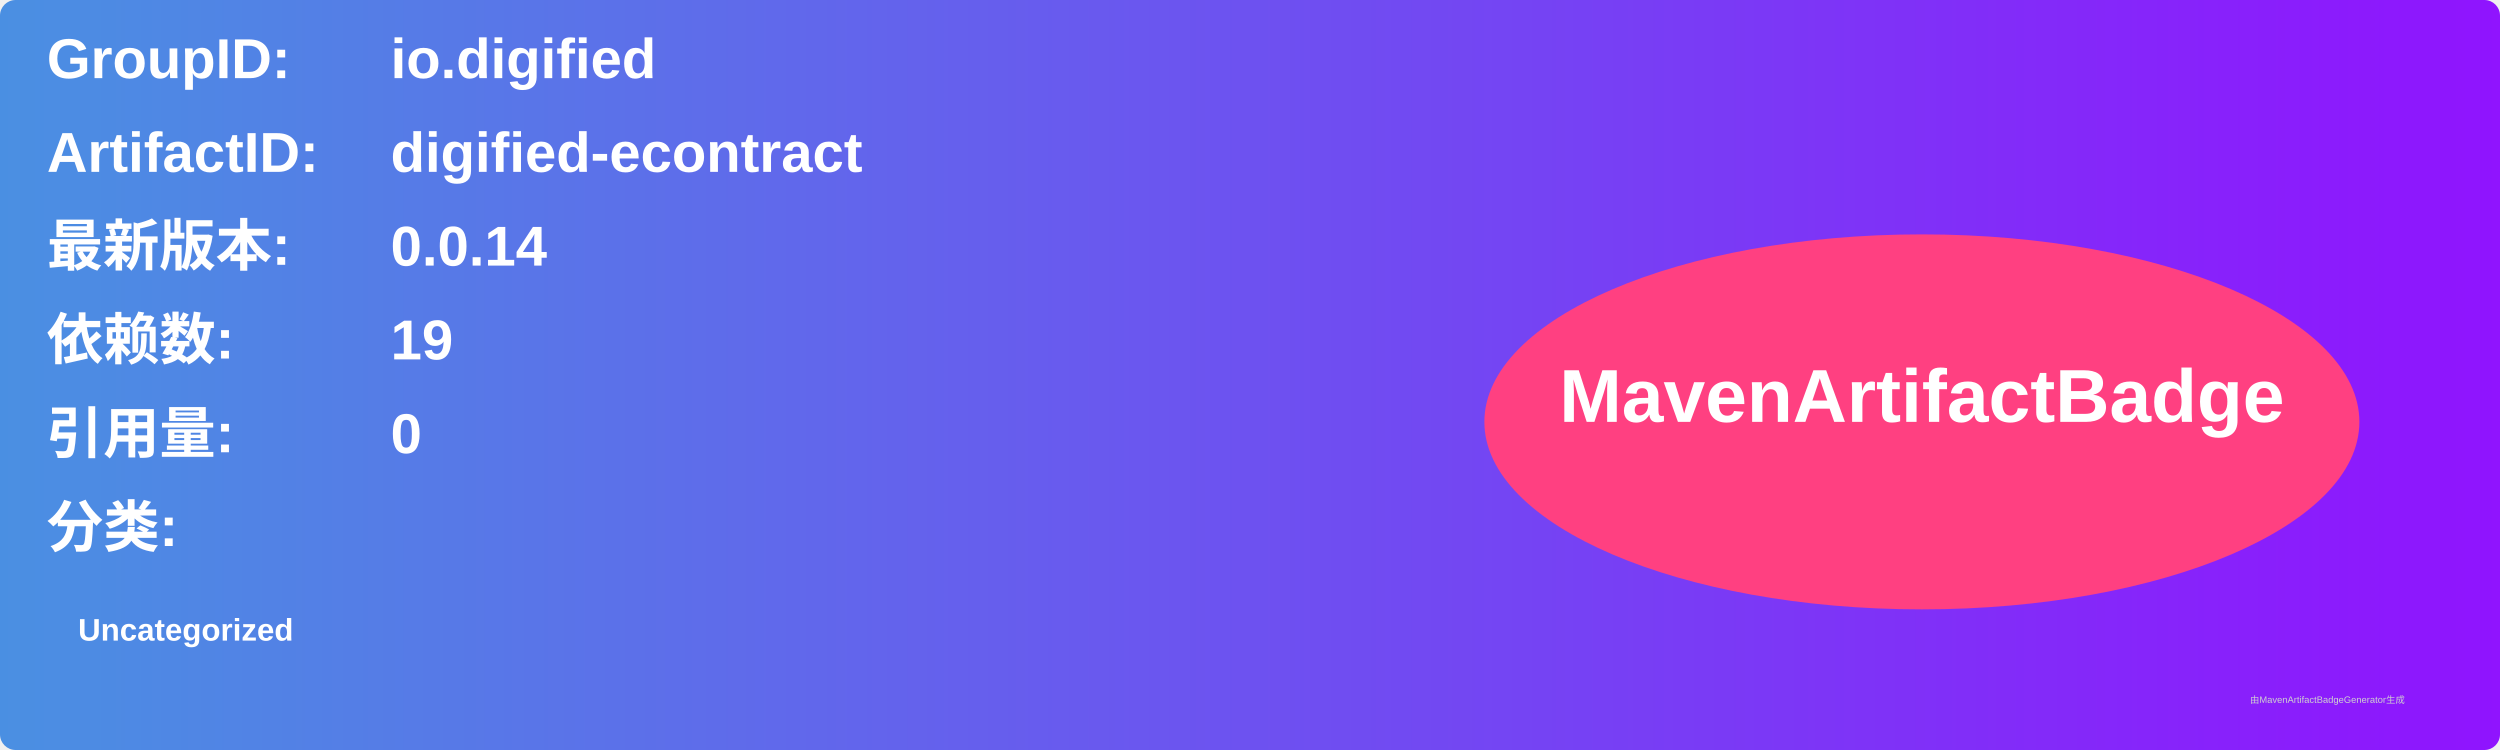
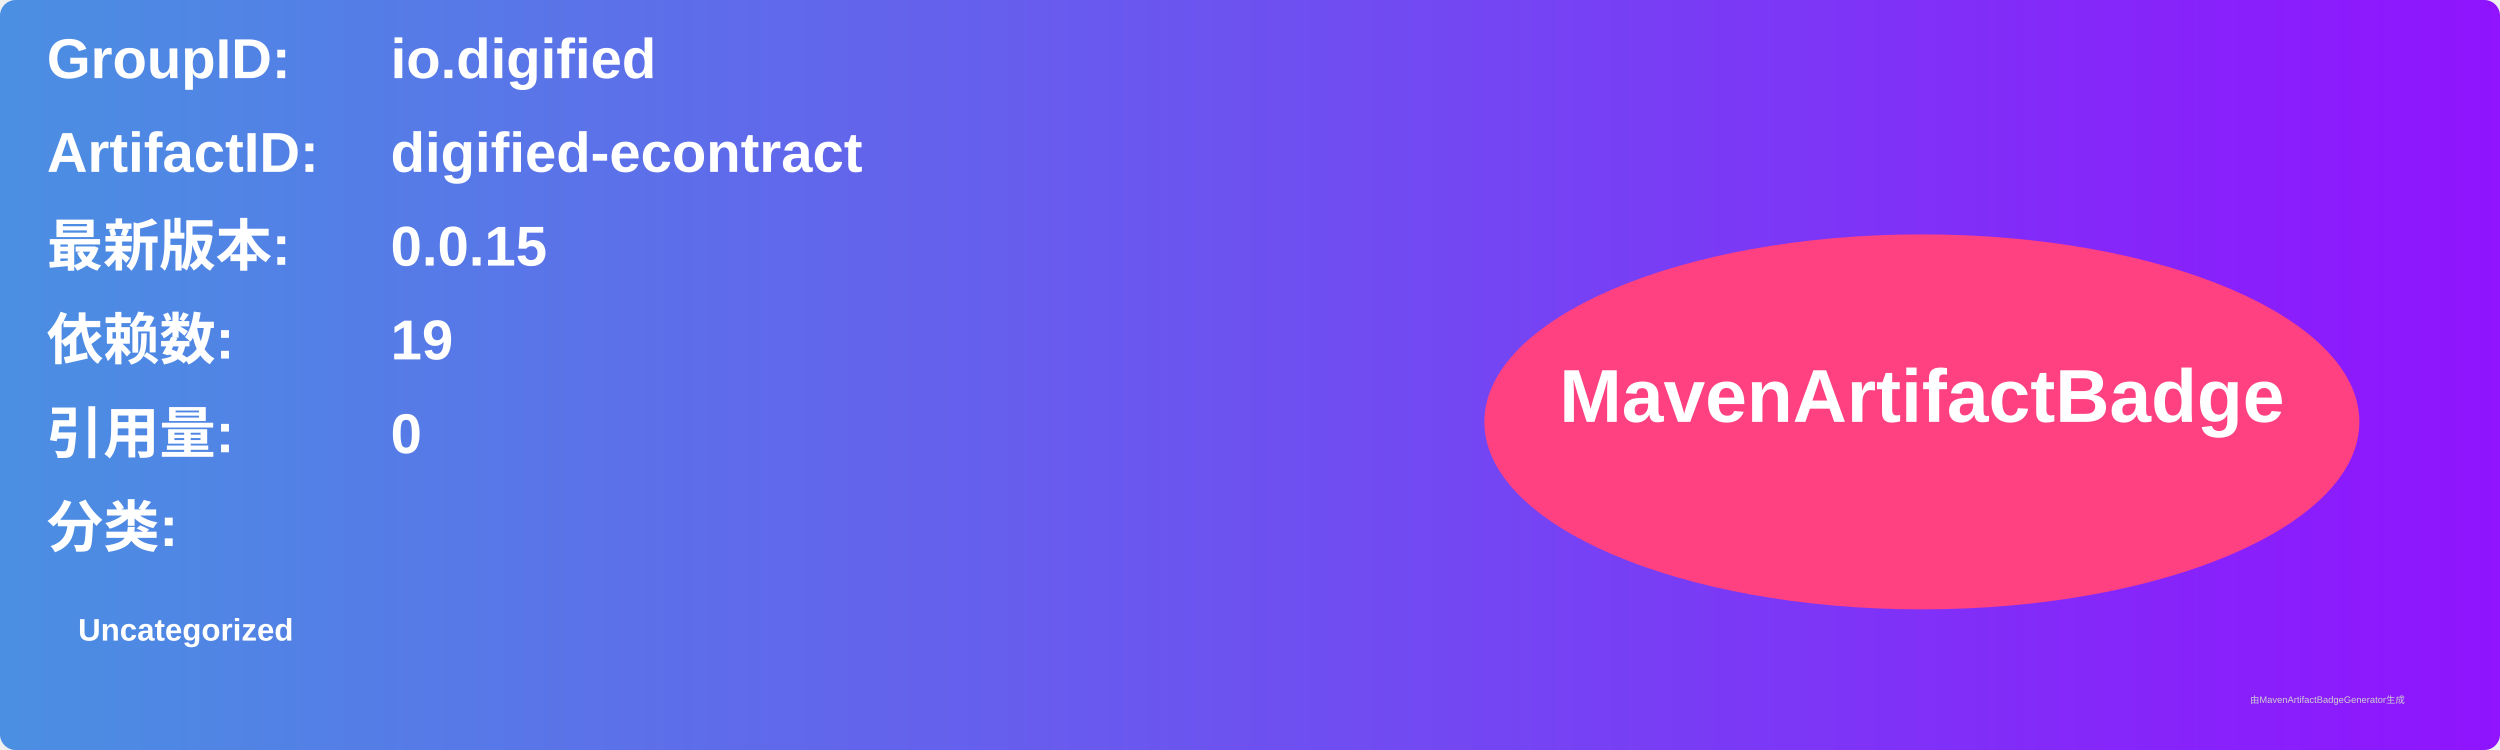
<svg xmlns="http://www.w3.org/2000/svg" width="800" height="240" viewBox="0 0 800 240">
  <linearGradient id="grad" x1="0%" y1="0%" x2="100%" y2="0%">
    <stop offset="0%" stop-color="#4a90e2" />
    <stop offset="100%" stop-color="#9013fe" />
  </linearGradient>
  <rect width="100%" height="100%" rx="5" ry="5" fill="url(#grad)" />
  <g transform="translate(15, 15)">
    <text x="0" y="10" font-family="Arial" font-size="18" fill="white" font-weight="bold" width="260">GroupID:</text>
    <text x="110" y="10" font-family="Arial" font-size="18" fill="white" font-weight="bold" width="460">io.digified</text>
    <text x="0" y="40" font-family="Arial" font-size="18" fill="white" font-weight="bold" width="260">ArtifactID:</text>
    <text x="110" y="40" font-family="Arial" font-size="18" fill="white" font-weight="bold" width="460">digified-econtract</text>
    <text x="0" y="70" font-family="Arial" font-size="18" fill="white" font-weight="bold">最新版本:</text>
    <text x="110" y="70" font-family="Arial" font-size="18" fill="white" font-weight="bold">
-       <tspan font-weight="bold">0.0.14</tspan>
+       <tspan font-weight="bold">0.0.15</tspan>
    </text>
    <text x="0" y="100" font-family="Arial" font-size="18" fill="white" font-weight="bold">依赖数: </text>
    <text x="110" y="100" font-family="Arial" font-size="18" fill="white">
      <tspan font-weight="bold">19</tspan>
    </text>
    <text x="0" y="130" font-family="Arial" font-size="18" fill="white" font-weight="bold">引用量: </text>
    <text x="110" y="130" font-family="Arial" font-size="18" fill="white">
      <tspan font-weight="bold">0</tspan>
    </text>
    <text x="0" y="160" font-family="Arial" font-size="18" fill="white" font-weight="bold">分类:</text>
    <text x="10" y="190" font-family="Arial" font-size="10" fill="white">
      <tspan font-weight="bold">Uncategorized</tspan>
    </text>
    <ellipse cx="600" cy="120" rx="140" ry="60" fill="#ff4081" />
    <text x="600" y="120" text-anchor="middle" font-family="Arial" font-size="24" fill="white" font-weight="bold">MavenArtifactBadge</text>
  </g>
  <text x="720" y="225" font-family="Arial" font-size="3" fill="#d0d0d0">由MavenArtifactBadgeGenerator生成</text>
</svg>
